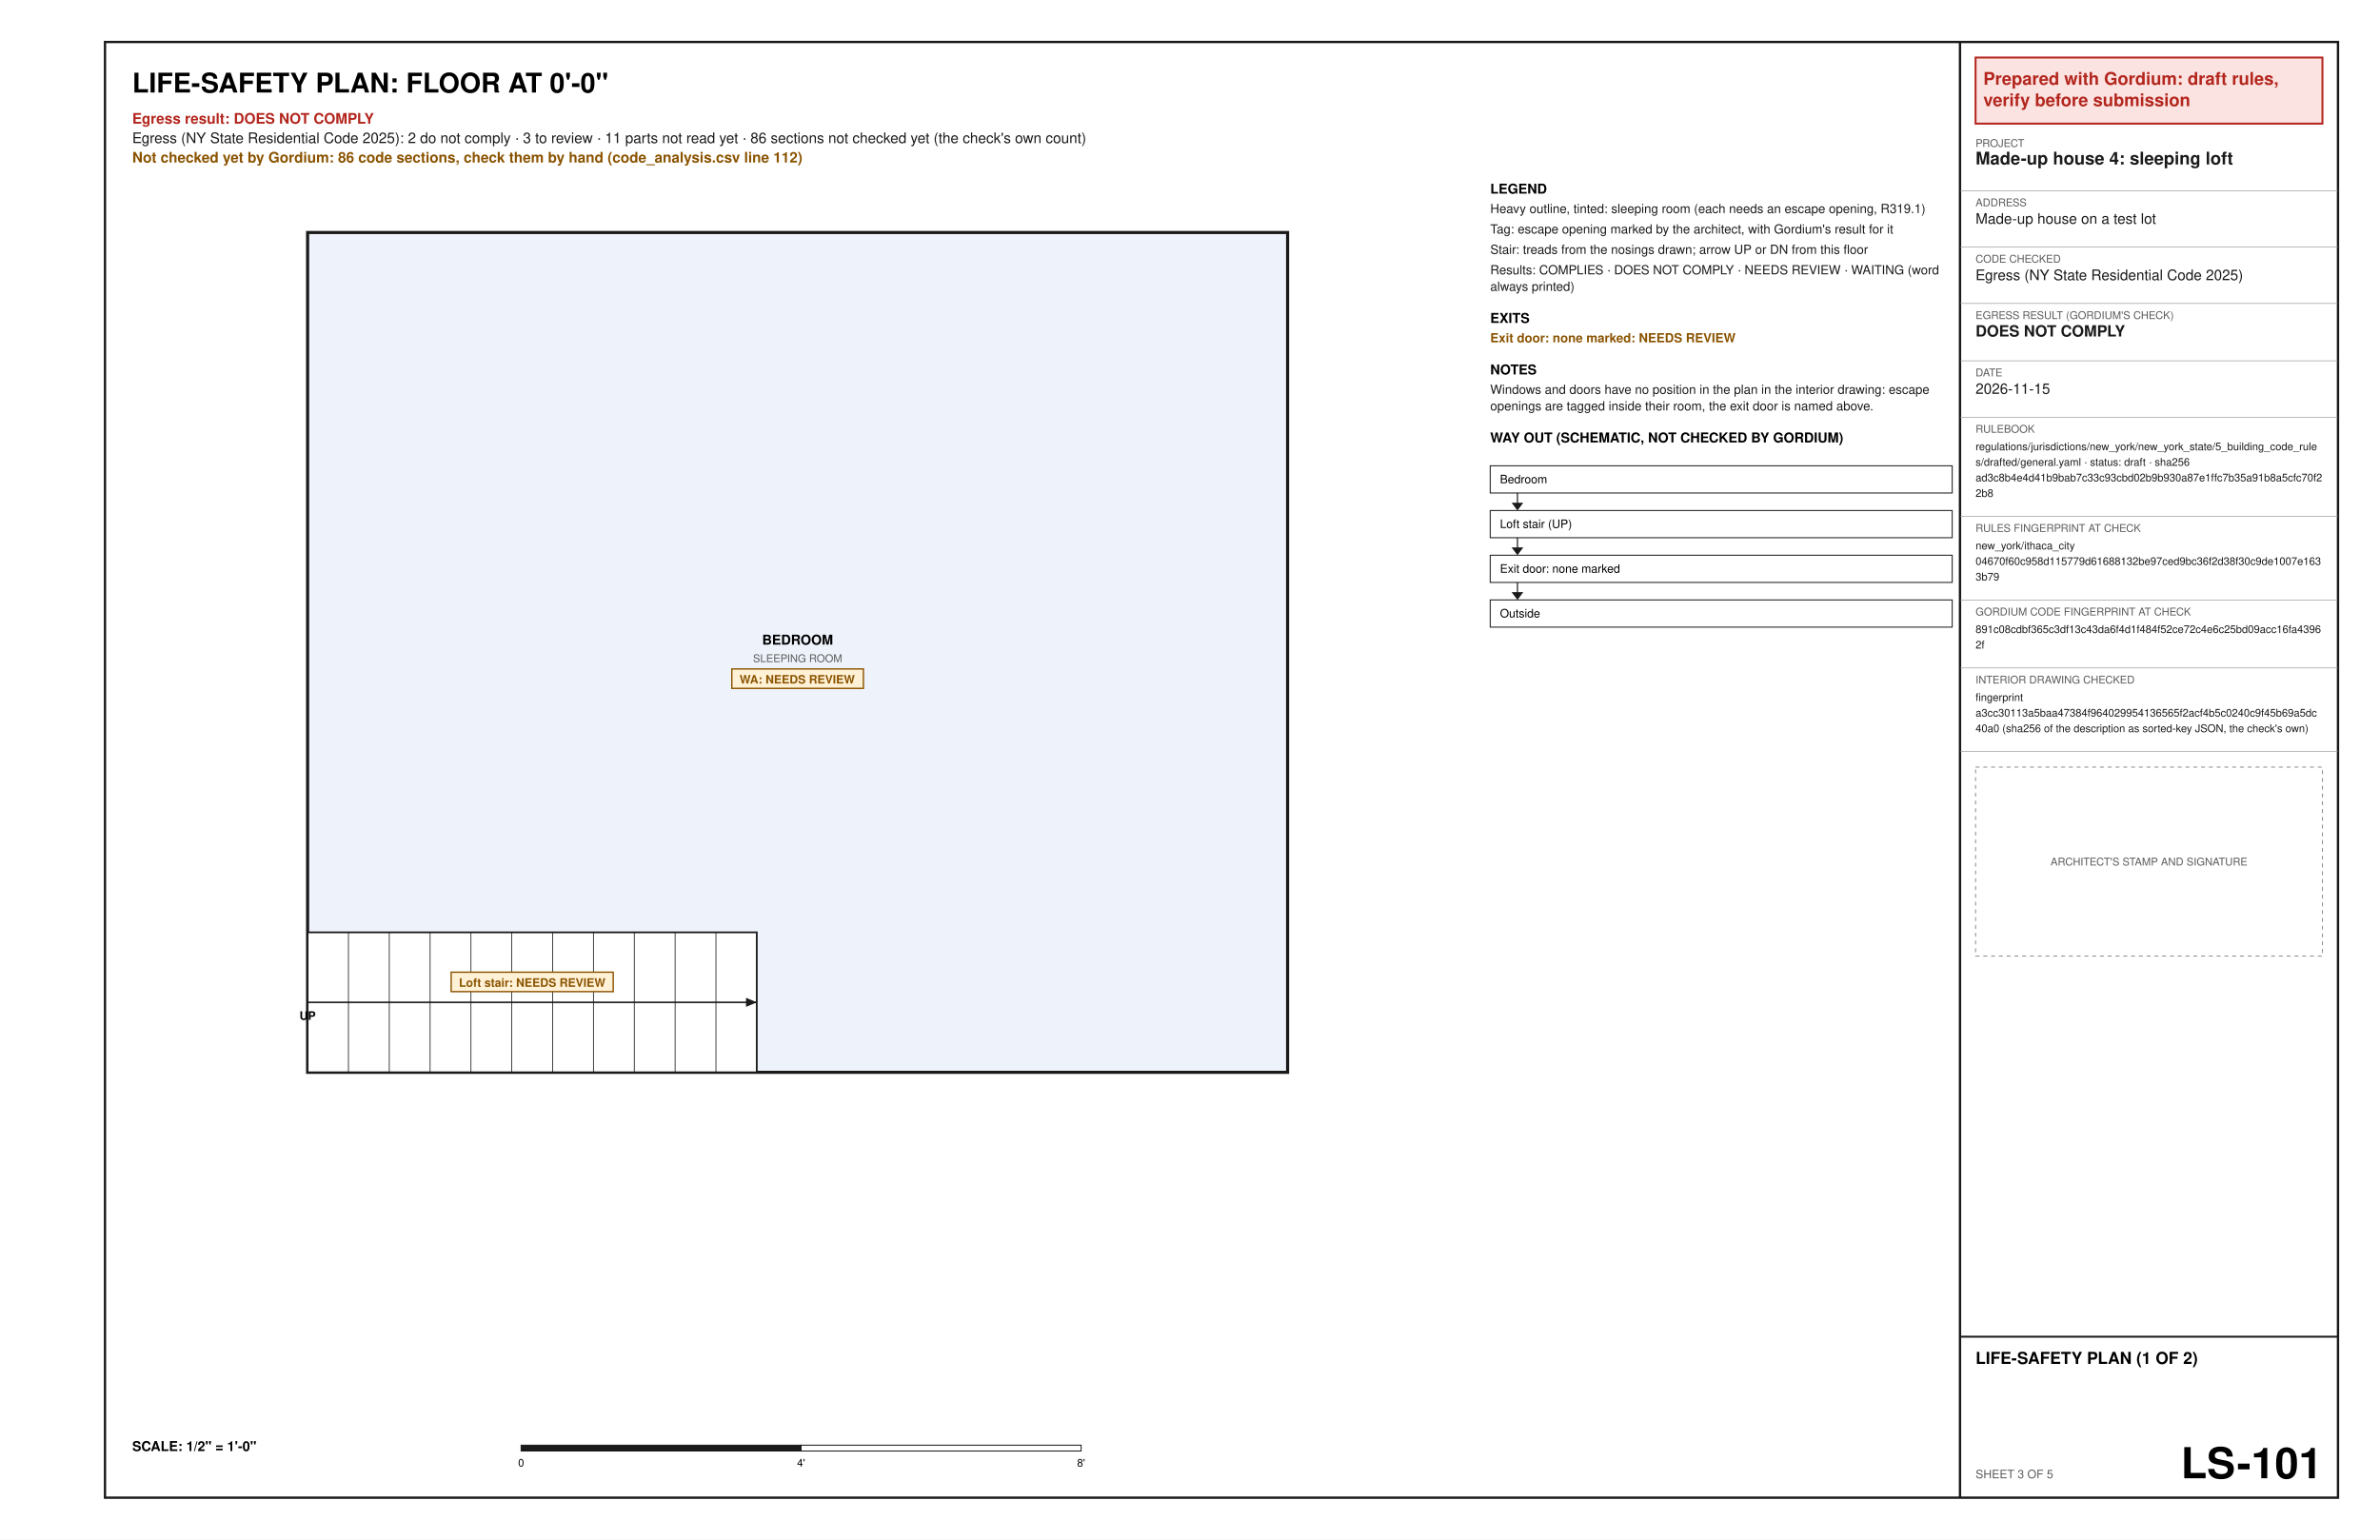
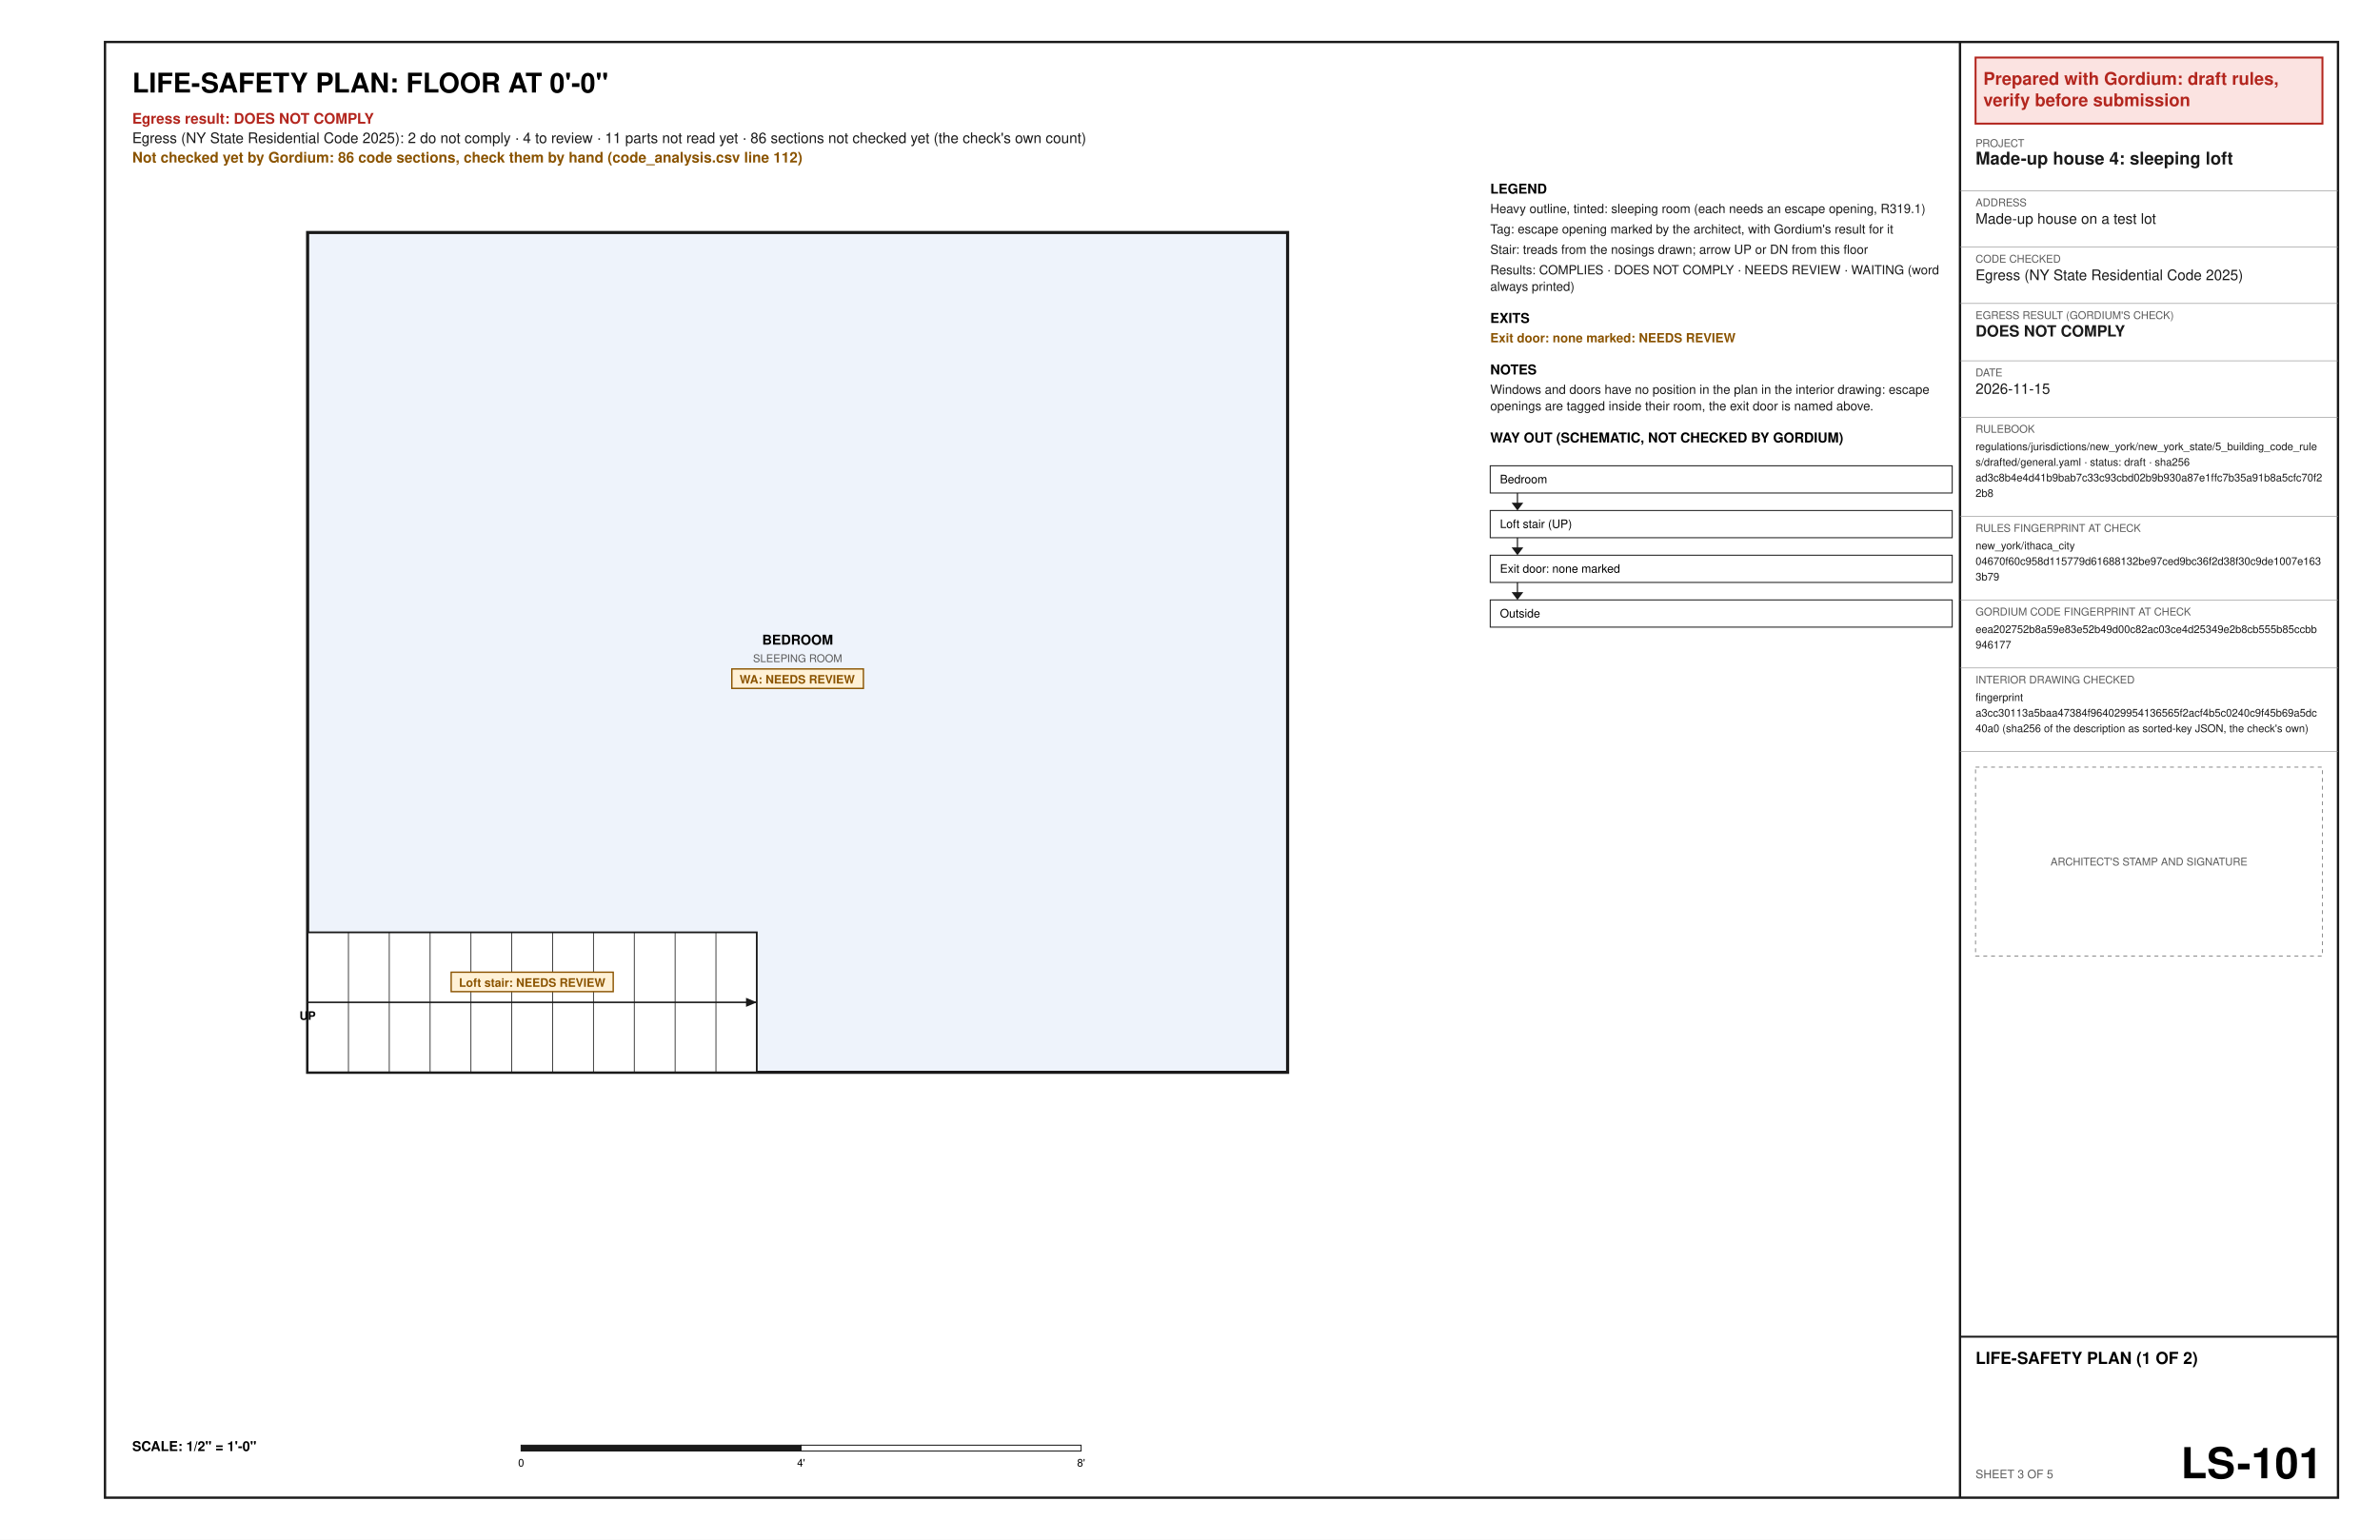
<svg xmlns="http://www.w3.org/2000/svg" width="17in" height="11in" viewBox="0 0 1224 792" font-family="Helvetica, Arial, sans-serif">
  <rect x="0" y="0" width="1224" height="792" fill="#ffffff" />
  <text x="68" y="47.6" font-size="14" font-weight="bold" text-anchor="start" fill="#000000" xml:space="preserve">LIFE-SAFETY PLAN: FLOOR AT 0'-0"</text>
  <text x="68" y="63.6" font-size="7.5" font-weight="bold" text-anchor="start" fill="#b3261e" xml:space="preserve">Egress result: DOES NOT COMPLY</text>
-   <text x="68" y="73.6" font-size="7.5" text-anchor="start" fill="#1a1a1a" xml:space="preserve">Egress (NY State Residential Code 2025): 2 do not comply · 3 to review · 11 parts not read yet · 86 sections not checked yet (the check's own count)</text>
+   <text x="68" y="73.6" font-size="7.5" text-anchor="start" fill="#1a1a1a" xml:space="preserve">Egress (NY State Residential Code 2025): 2 do not comply · 4 to review · 11 parts not read yet · 86 sections not checked yet (the check's own count)</text>
  <text x="68" y="83.6" font-size="7.5" font-weight="bold" text-anchor="start" fill="#8a5300" xml:space="preserve">Not checked yet by Gordium: 86 code sections, check them by hand (code_analysis.csv line 112)</text>
  <polygon points="158.2,551.6 662.2,551.6 662.2,119.6 158.2,119.6" fill="#eef3fb" stroke="#1a1a1a" stroke-width="1.6" />
  <text x="410.2" y="331.6" font-size="7" font-weight="bold" text-anchor="middle" fill="#000000" xml:space="preserve">BEDROOM</text>
  <text x="410.2" y="340.6" font-size="5.5" text-anchor="middle" fill="#5a5a5a" xml:space="preserve">SLEEPING ROOM</text>
  <polygon points="376.37,344.1 444.04,344.1 444.04,354.1 376.37,354.1" fill="#fff1d6" stroke="#8a5300" stroke-width="0.7" />
  <text x="380.37" y="351.6" font-size="6" font-weight="bold" text-anchor="start" fill="#8a5300" xml:space="preserve">WA: NEEDS REVIEW</text>
  <polygon points="158.2,551.6 158.2,479.6 389.2,479.6 389.2,551.6" fill="#ffffff" stroke="#1a1a1a" stroke-width="0.9" />
  <line x1="179.2" y1="551.6" x2="179.2" y2="479.6" stroke="#1a1a1a" stroke-width="0.4" />
  <line x1="200.2" y1="551.6" x2="200.2" y2="479.6" stroke="#1a1a1a" stroke-width="0.4" />
  <line x1="221.2" y1="551.6" x2="221.2" y2="479.6" stroke="#1a1a1a" stroke-width="0.4" />
  <line x1="242.2" y1="551.6" x2="242.2" y2="479.6" stroke="#1a1a1a" stroke-width="0.4" />
  <line x1="263.2" y1="551.6" x2="263.2" y2="479.6" stroke="#1a1a1a" stroke-width="0.4" />
  <line x1="284.2" y1="551.6" x2="284.2" y2="479.6" stroke="#1a1a1a" stroke-width="0.4" />
  <line x1="305.2" y1="551.6" x2="305.2" y2="479.6" stroke="#1a1a1a" stroke-width="0.4" />
  <line x1="326.2" y1="551.6" x2="326.2" y2="479.6" stroke="#1a1a1a" stroke-width="0.4" />
  <line x1="347.2" y1="551.6" x2="347.2" y2="479.6" stroke="#1a1a1a" stroke-width="0.4" />
  <line x1="368.2" y1="551.6" x2="368.2" y2="479.6" stroke="#1a1a1a" stroke-width="0.4" />
  <line x1="158.2" y1="515.6" x2="389.2" y2="515.6" stroke="#1a1a1a" stroke-width="0.8" />
  <polygon points="389.2,515.6 383.67,517.94 383.67,513.26" fill="#1a1a1a" />
  <text x="158.2" y="524.6" font-size="6" font-weight="bold" text-anchor="middle" fill="#000000" xml:space="preserve">UP</text>
  <polygon points="232.03,500.1 315.37,500.1 315.37,510.1 232.03,510.1" fill="#fff1d6" stroke="#8a5300" stroke-width="0.7" />
  <text x="236.03" y="507.6" font-size="6" font-weight="bold" text-anchor="start" fill="#8a5300" xml:space="preserve">Loft stair: NEEDS REVIEW</text>
  <text x="68" y="746.4" font-size="7" font-weight="bold" text-anchor="start" fill="#000000" xml:space="preserve">SCALE: 1/2" = 1'-0"</text>
  <polygon points="268,743.4 412,743.4 412,746.4 268,746.4" fill="#1a1a1a" stroke="#1a1a1a" stroke-width="0.5" />
  <polygon points="412,743.4 556,743.4 556,746.4 412,746.4" fill="#ffffff" stroke="#1a1a1a" stroke-width="0.5" />
  <text x="268" y="754.4" font-size="5.5" text-anchor="middle" fill="#000000" xml:space="preserve">0</text>
  <text x="412" y="754.4" font-size="5.5" text-anchor="middle" fill="#000000" xml:space="preserve">4'</text>
  <text x="556" y="754.4" font-size="5.5" text-anchor="middle" fill="#000000" xml:space="preserve">8'</text>
  <text x="766.4" y="99.6" font-size="7" font-weight="bold" text-anchor="start" fill="#000000" xml:space="preserve">LEGEND</text>
  <text x="766.4" y="109.6" font-size="6.5" text-anchor="start" fill="#1a1a1a" xml:space="preserve">Heavy outline, tinted: sleeping room (each needs an escape opening, R319.1)</text>
  <text x="766.4" y="120.1" font-size="6.5" text-anchor="start" fill="#1a1a1a" xml:space="preserve">Tag: escape opening marked by the architect, with Gordium's result for it</text>
  <text x="766.4" y="130.6" font-size="6.5" text-anchor="start" fill="#1a1a1a" xml:space="preserve">Stair: treads from the nosings drawn; arrow UP or DN from this floor</text>
  <text x="766.4" y="141.1" font-size="6.5" text-anchor="start" fill="#1a1a1a" xml:space="preserve">Results: COMPLIES · DOES NOT COMPLY · NEEDS REVIEW · WAITING (word</text>
  <text x="766.4" y="149.6" font-size="6.5" text-anchor="start" fill="#1a1a1a" xml:space="preserve">always printed)</text>
  <text x="766.4" y="166.1" font-size="7" font-weight="bold" text-anchor="start" fill="#000000" xml:space="preserve">EXITS</text>
  <text x="766.4" y="176.1" font-size="6.5" font-weight="bold" text-anchor="start" fill="#8a5300" xml:space="preserve">Exit door: none marked: NEEDS REVIEW</text>
  <text x="766.4" y="192.6" font-size="7" font-weight="bold" text-anchor="start" fill="#000000" xml:space="preserve">NOTES</text>
  <text x="766.4" y="202.6" font-size="6.5" text-anchor="start" fill="#1a1a1a" xml:space="preserve">Windows and doors have no position in the plan in the interior drawing: escape</text>
  <text x="766.4" y="211.1" font-size="6.5" text-anchor="start" fill="#1a1a1a" xml:space="preserve">openings are tagged inside their room, the exit door is named above.</text>
  <text x="766.4" y="227.6" font-size="7" font-weight="bold" text-anchor="start" fill="#000000" xml:space="preserve">WAY OUT (SCHEMATIC, NOT CHECKED BY GORDIUM)</text>
  <polygon points="766.4,239.6 1004,239.6 1004,253.6 766.4,253.6" fill="none" stroke="#1a1a1a" stroke-width="0.5" />
  <text x="771.4" y="248.6" font-size="6" text-anchor="start" fill="#000000" xml:space="preserve">Bedroom</text>
  <line x1="780.4" y1="253.6" x2="780.4" y2="261.6" stroke="#1a1a1a" stroke-width="0.6" />
  <polygon points="777.4,258.6 783.4,258.6 780.4,262.6" fill="#1a1a1a" />
  <polygon points="766.4,262.6 1004,262.6 1004,276.6 766.4,276.6" fill="none" stroke="#1a1a1a" stroke-width="0.5" />
  <text x="771.4" y="271.6" font-size="6" text-anchor="start" fill="#000000" xml:space="preserve">Loft stair (UP)</text>
  <line x1="780.4" y1="276.6" x2="780.4" y2="284.6" stroke="#1a1a1a" stroke-width="0.6" />
  <polygon points="777.4,281.6 783.4,281.6 780.4,285.6" fill="#1a1a1a" />
  <polygon points="766.4,285.6 1004,285.6 1004,299.6 766.4,299.6" fill="none" stroke="#1a1a1a" stroke-width="0.5" />
  <text x="771.4" y="294.6" font-size="6" text-anchor="start" fill="#000000" xml:space="preserve">Exit door: none marked</text>
  <line x1="780.4" y1="299.6" x2="780.4" y2="307.6" stroke="#1a1a1a" stroke-width="0.6" />
  <polygon points="777.4,304.6 783.4,304.6 780.4,308.6" fill="#1a1a1a" />
  <polygon points="766.4,308.6 1004,308.6 1004,322.6 766.4,322.6" fill="none" stroke="#1a1a1a" stroke-width="0.5" />
  <text x="771.4" y="317.6" font-size="6" text-anchor="start" fill="#000000" xml:space="preserve">Outside</text>
  <polygon points="54,21.6 1202.4,21.6 1202.4,770.4 54,770.4" fill="none" stroke="#1a1a1a" stroke-width="1.2" />
  <line x1="1008" y1="21.6" x2="1008" y2="770.4" stroke="#1a1a1a" stroke-width="1.2" />
  <polygon points="1016,29.6 1194.4,29.6 1194.4,63.6 1016,63.6" fill="#fbe3e1" stroke="#b3261e" stroke-width="1" />
  <text x="1020" y="43.6" font-size="9" font-weight="bold" text-anchor="start" fill="#b3261e" xml:space="preserve">Prepared with Gordium: draft rules,</text>
  <text x="1020" y="54.6" font-size="9" font-weight="bold" text-anchor="start" fill="#b3261e" xml:space="preserve">verify before submission</text>
  <text x="1016" y="75.6" font-size="5.5" text-anchor="start" fill="#5a5a5a" xml:space="preserve">PROJECT</text>
  <text x="1016" y="84.6" font-size="9" font-weight="bold" text-anchor="start" fill="#1a1a1a" xml:space="preserve">Made-up house 4: sleeping loft</text>
  <line x1="1008" y1="98.1" x2="1202.4" y2="98.1" stroke="#8c8c8c" stroke-width="0.3" />
  <text x="1016" y="106.1" font-size="5.5" text-anchor="start" fill="#5a5a5a" xml:space="preserve">ADDRESS</text>
  <text x="1016" y="115.1" font-size="7.5" text-anchor="start" fill="#1a1a1a" xml:space="preserve">Made-up house on a test lot</text>
  <line x1="1008" y1="127.1" x2="1202.4" y2="127.1" stroke="#8c8c8c" stroke-width="0.3" />
  <text x="1016" y="135.1" font-size="5.5" text-anchor="start" fill="#5a5a5a" xml:space="preserve">CODE CHECKED</text>
  <text x="1016" y="144.1" font-size="7.5" text-anchor="start" fill="#1a1a1a" xml:space="preserve">Egress (NY State Residential Code 2025)</text>
  <line x1="1008" y1="156.1" x2="1202.4" y2="156.1" stroke="#8c8c8c" stroke-width="0.3" />
  <text x="1016" y="164.1" font-size="5.5" text-anchor="start" fill="#5a5a5a" xml:space="preserve">EGRESS RESULT (GORDIUM'S CHECK)</text>
  <text x="1016" y="173.1" font-size="8" font-weight="bold" text-anchor="start" fill="#1a1a1a" xml:space="preserve">DOES NOT COMPLY</text>
  <line x1="1008" y1="185.6" x2="1202.4" y2="185.6" stroke="#8c8c8c" stroke-width="0.3" />
  <text x="1016" y="193.6" font-size="5.5" text-anchor="start" fill="#5a5a5a" xml:space="preserve">DATE</text>
  <text x="1016" y="202.6" font-size="7.5" text-anchor="start" fill="#1a1a1a" xml:space="preserve">2026-11-15</text>
  <line x1="1008" y1="214.6" x2="1202.4" y2="214.6" stroke="#8c8c8c" stroke-width="0.3" />
  <text x="1016" y="222.6" font-size="5.5" text-anchor="start" fill="#5a5a5a" xml:space="preserve">RULEBOOK</text>
  <text x="1016" y="231.6" font-size="5.5" text-anchor="start" fill="#1a1a1a" xml:space="preserve">regulations/jurisdictions/new_york/new_york_state/5_building_code_rule</text>
  <text x="1016" y="239.6" font-size="5.5" text-anchor="start" fill="#1a1a1a" xml:space="preserve">s/drafted/general.yaml · status: draft · sha256</text>
  <text x="1016" y="247.6" font-size="5.5" text-anchor="start" fill="#1a1a1a" xml:space="preserve">ad3c8b4e4d41b9bab7c33c93cbd02b9b930a87e1ffc7b35a91b8a5cfc70f2</text>
  <text x="1016" y="255.6" font-size="5.5" text-anchor="start" fill="#1a1a1a" xml:space="preserve">2b8</text>
  <line x1="1008" y1="265.6" x2="1202.4" y2="265.6" stroke="#8c8c8c" stroke-width="0.3" />
  <text x="1016" y="273.6" font-size="5.5" text-anchor="start" fill="#5a5a5a" xml:space="preserve">RULES FINGERPRINT AT CHECK</text>
  <text x="1016" y="282.6" font-size="5.5" text-anchor="start" fill="#1a1a1a" xml:space="preserve">new_york/ithaca_city</text>
  <text x="1016" y="290.6" font-size="5.5" text-anchor="start" fill="#1a1a1a" xml:space="preserve">04670f60c958d115779d61688132be97ced9bc36f2d38f30c9de1007e163</text>
  <text x="1016" y="298.6" font-size="5.5" text-anchor="start" fill="#1a1a1a" xml:space="preserve">3b79</text>
  <line x1="1008" y1="308.6" x2="1202.4" y2="308.6" stroke="#8c8c8c" stroke-width="0.3" />
  <text x="1016" y="316.6" font-size="5.5" text-anchor="start" fill="#5a5a5a" xml:space="preserve">GORDIUM CODE FINGERPRINT AT CHECK</text>
-   <text x="1016" y="325.6" font-size="5.5" text-anchor="start" fill="#1a1a1a" xml:space="preserve">891c08cdbf365c3df13c43da6f4d1f484f52ce72c4e6c25bd09acc16fa4396</text>
-   <text x="1016" y="333.6" font-size="5.5" text-anchor="start" fill="#1a1a1a" xml:space="preserve">2f</text>
+   <text x="1016" y="325.6" font-size="5.5" text-anchor="start" fill="#1a1a1a" xml:space="preserve">eea202752b8a59e83e52b49d00c82ac03ce4d25349e2b8cb555b85ccbb</text>
+   <text x="1016" y="333.6" font-size="5.5" text-anchor="start" fill="#1a1a1a" xml:space="preserve">946177</text>
  <line x1="1008" y1="343.6" x2="1202.4" y2="343.6" stroke="#8c8c8c" stroke-width="0.3" />
  <text x="1016" y="351.6" font-size="5.5" text-anchor="start" fill="#5a5a5a" xml:space="preserve">INTERIOR DRAWING CHECKED</text>
  <text x="1016" y="360.6" font-size="5.5" text-anchor="start" fill="#1a1a1a" xml:space="preserve">fingerprint</text>
  <text x="1016" y="368.6" font-size="5.5" text-anchor="start" fill="#1a1a1a" xml:space="preserve">a3cc30113a5baa47384f964029954136565f2acf4b5c0240c9f45b69a5dc</text>
  <text x="1016" y="376.6" font-size="5.5" text-anchor="start" fill="#1a1a1a" xml:space="preserve">40a0 (sha256 of the description as sorted-key JSON, the check's own)</text>
  <line x1="1008" y1="386.6" x2="1202.4" y2="386.6" stroke="#8c8c8c" stroke-width="0.3" />
  <polygon points="1016,394.6 1194.4,394.6 1194.4,491.8 1016,491.8" fill="none" stroke="#8c8c8c" stroke-width="0.5" stroke-dasharray="2 2" />
  <text x="1105.2" y="445.2" font-size="5.5" text-anchor="middle" fill="#5a5a5a" xml:space="preserve">ARCHITECT'S STAMP AND SIGNATURE</text>
  <line x1="1008" y1="687.6" x2="1202.4" y2="687.6" stroke="#1a1a1a" stroke-width="1" />
  <text x="1016" y="701.6" font-size="8.5" font-weight="bold" text-anchor="start" fill="#000000" xml:space="preserve">LIFE-SAFETY PLAN (1 OF 2)</text>
  <text x="1016" y="760.4" font-size="6" text-anchor="start" fill="#5a5a5a" xml:space="preserve">SHEET 3 OF 5</text>
  <text x="1194.4" y="760.4" font-size="22" font-weight="bold" text-anchor="end" fill="#000000" xml:space="preserve">LS-101</text>
</svg>
